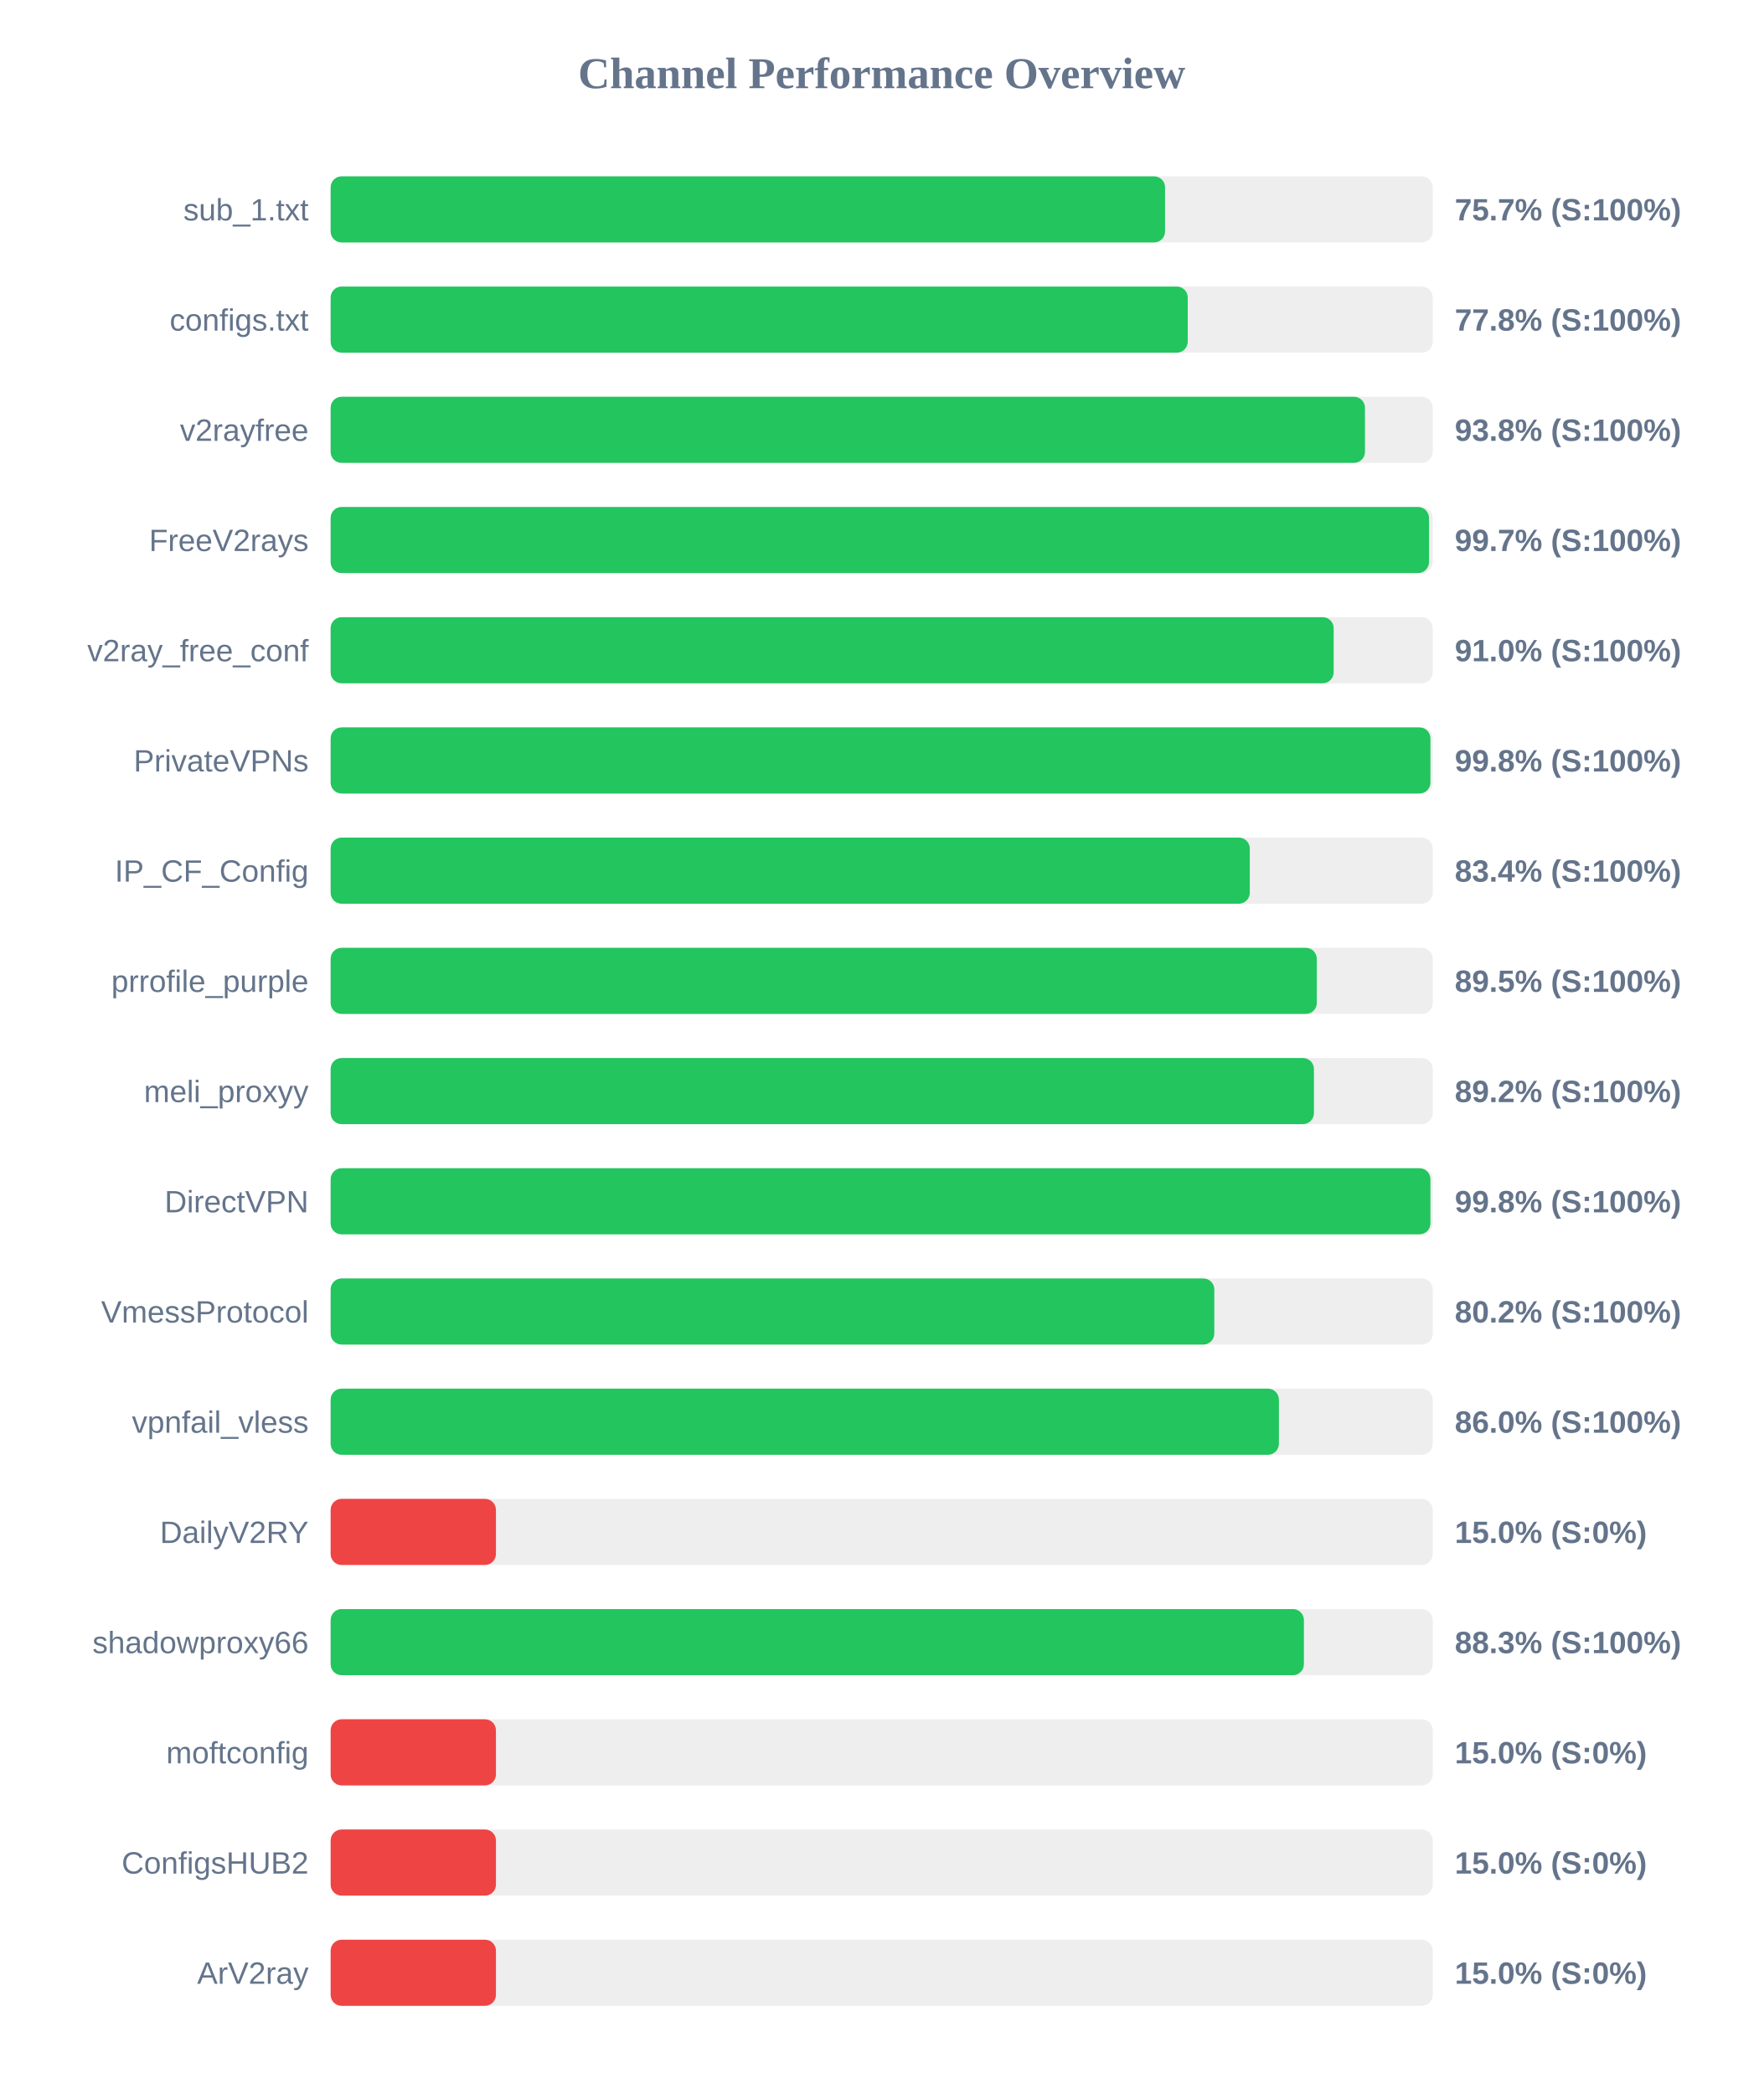
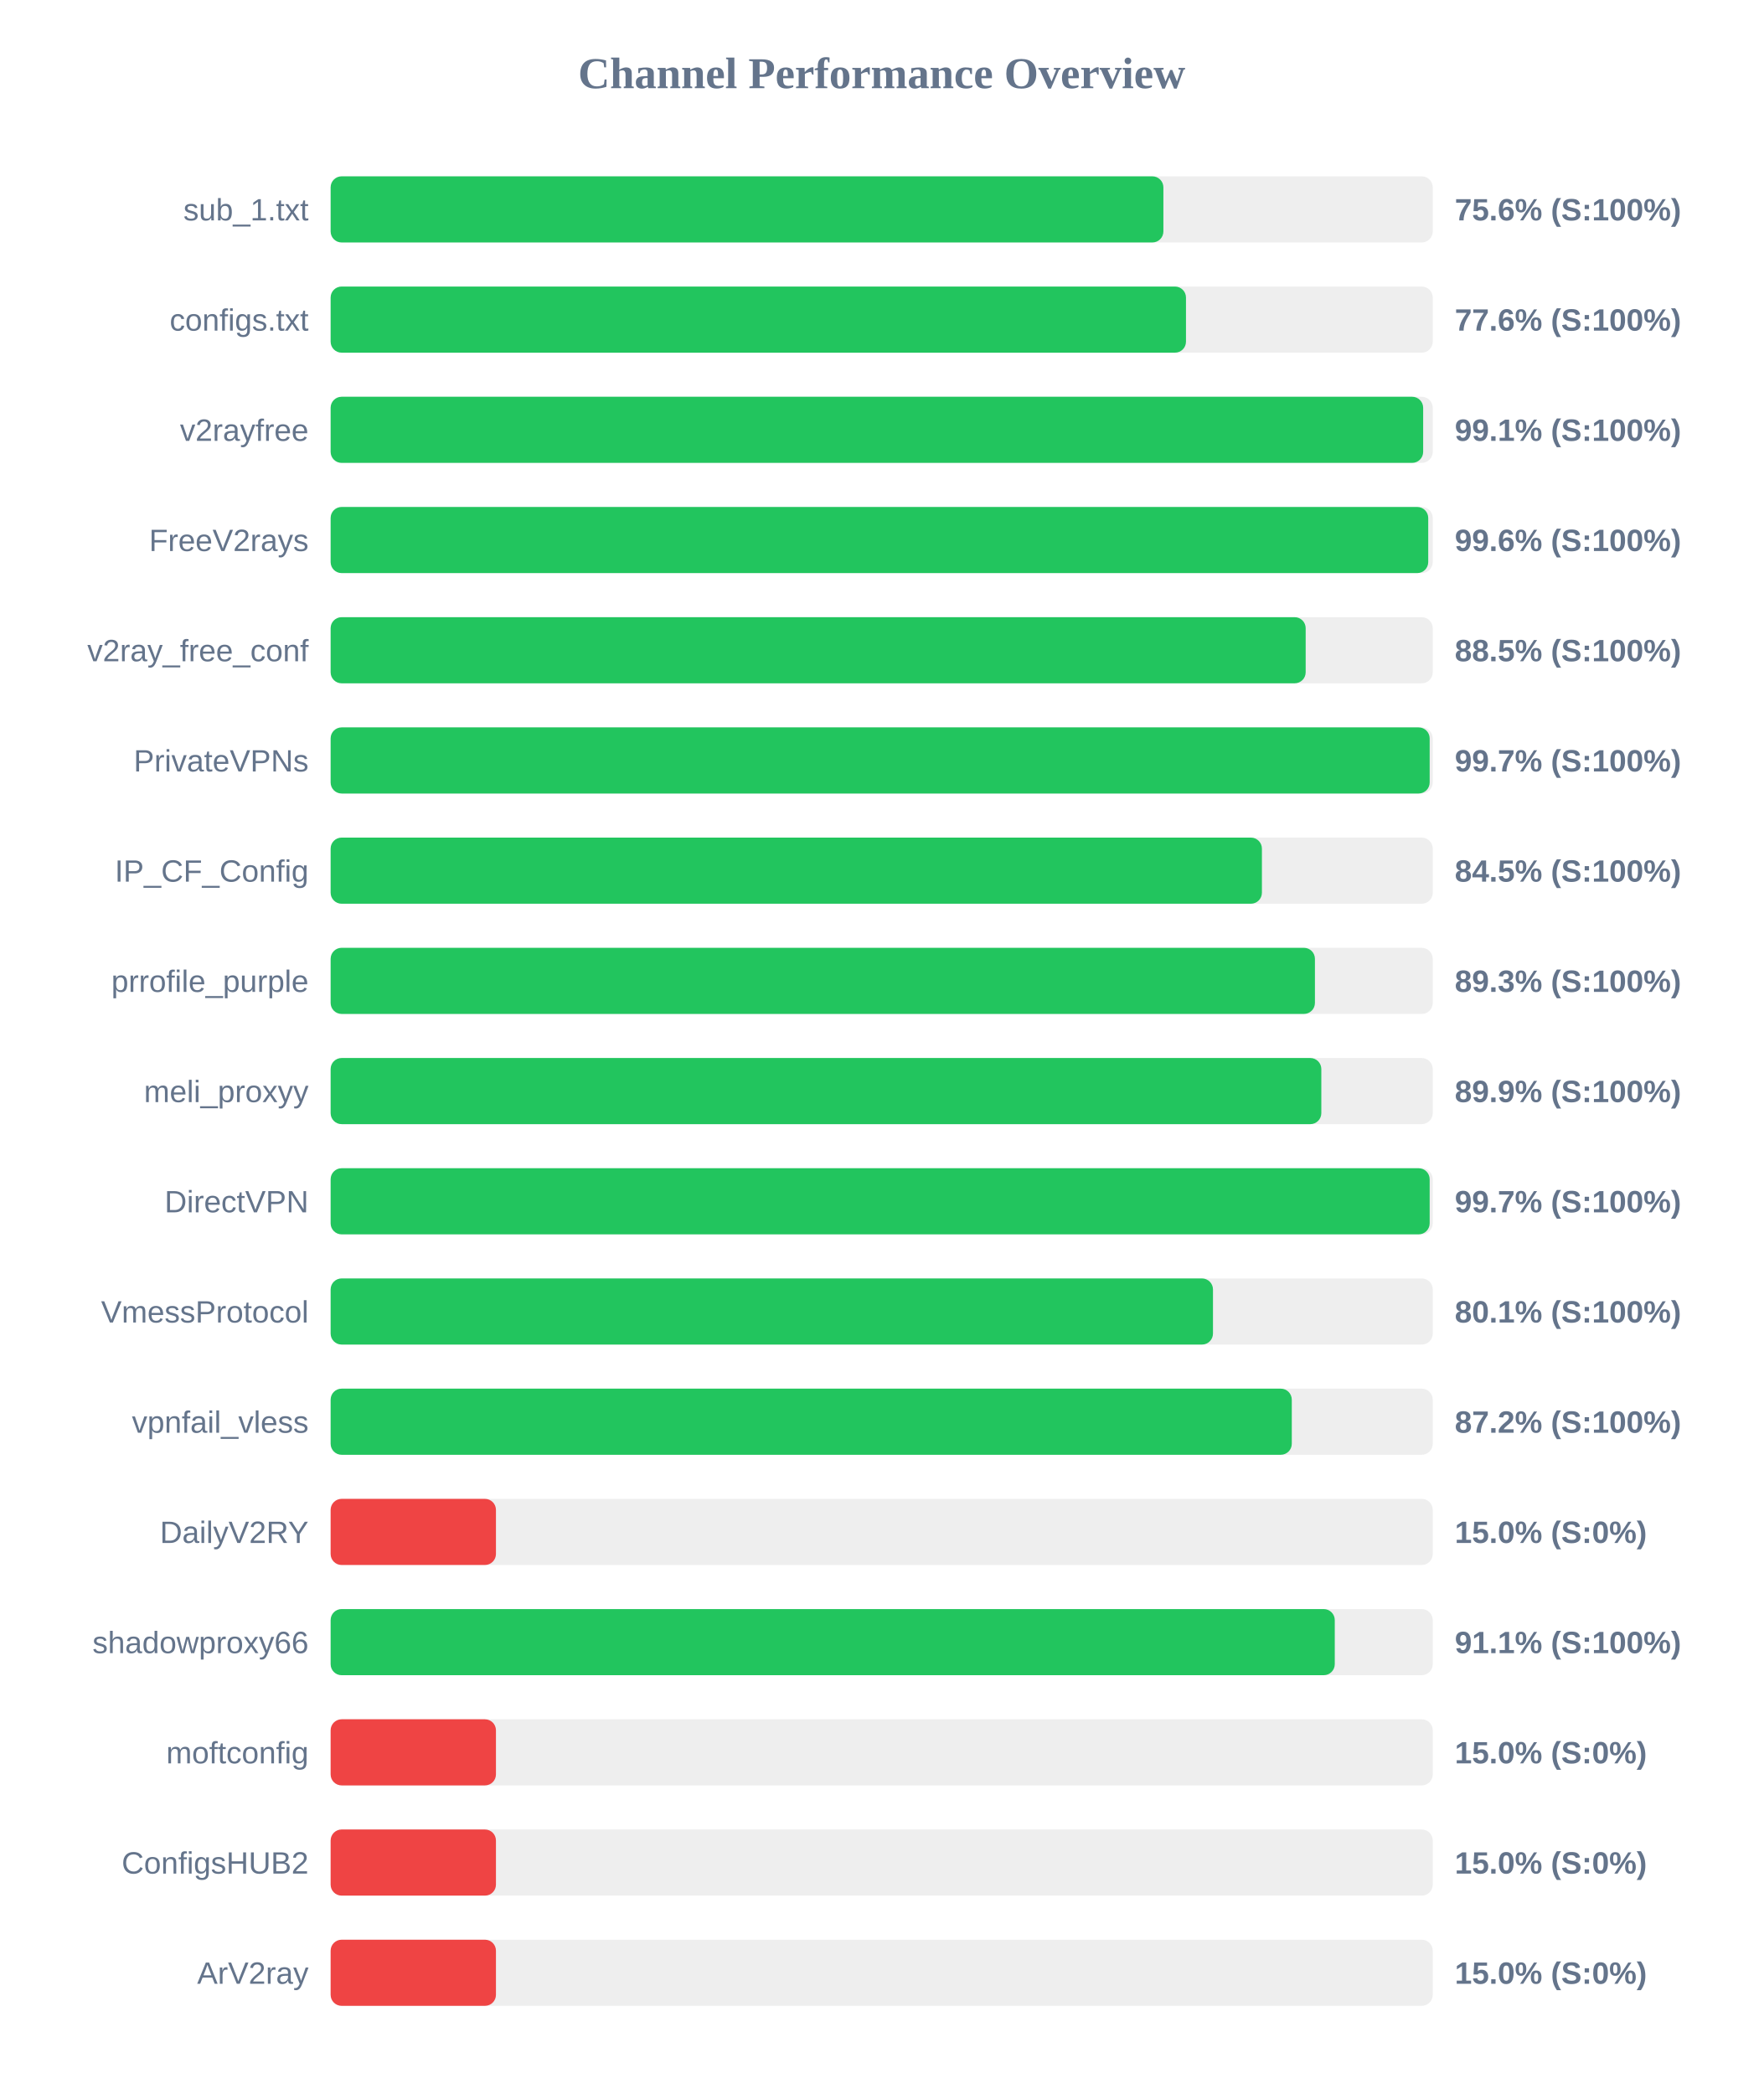
<svg xmlns="http://www.w3.org/2000/svg" width="800" height="950" version="1.1">
  <style>
        .row { font: 14px Arial; fill: #64748b; }
        .score { font: bold 14px Arial; fill: #64748b; }
    </style>
  <text x="400" y="40" text-anchor="middle" font-size="20px" font-weight="bold" fill="#64748b">Channel Performance Overview</text>
  <rect x="150" y="80" width="500" height="30" fill="#eee" rx="5" />
-   <rect x="150" y="80" width="378.55" height="30" fill="#22c55e" rx="5" />
+   <rect x="150" y="80" width="377.8" height="30" fill="#22c55e" rx="5" />
  <text x="140" y="100" text-anchor="end" class="row">sub_1.txt</text>
-   <text x="660" y="100" text-anchor="start" class="score">75.7% (S:100%)</text>
+   <text x="660" y="100" text-anchor="start" class="score">75.6% (S:100%)</text>
  <rect x="150" y="130" width="500" height="30" fill="#eee" rx="5" />
-   <rect x="150" y="130" width="388.85" height="30" fill="#22c55e" rx="5" />
+   <rect x="150" y="130" width="388.05" height="30" fill="#22c55e" rx="5" />
  <text x="140" y="150" text-anchor="end" class="row">configs.txt</text>
-   <text x="660" y="150" text-anchor="start" class="score">77.8% (S:100%)</text>
+   <text x="660" y="150" text-anchor="start" class="score">77.6% (S:100%)</text>
  <rect x="150" y="180" width="500" height="30" fill="#eee" rx="5" />
-   <rect x="150" y="180" width="469.25" height="30" fill="#22c55e" rx="5" />
+   <rect x="150" y="180" width="495.65" height="30" fill="#22c55e" rx="5" />
  <text x="140" y="200" text-anchor="end" class="row">v2rayfree</text>
-   <text x="660" y="200" text-anchor="start" class="score">93.8% (S:100%)</text>
+   <text x="660" y="200" text-anchor="start" class="score">99.1% (S:100%)</text>
  <rect x="150" y="230" width="500" height="30" fill="#eee" rx="5" />
-   <rect x="150" y="230" width="498.3" height="30" fill="#22c55e" rx="5" />
+   <rect x="150" y="230" width="497.95" height="30" fill="#22c55e" rx="5" />
  <text x="140" y="250" text-anchor="end" class="row">FreeV2rays</text>
-   <text x="660" y="250" text-anchor="start" class="score">99.7% (S:100%)</text>
+   <text x="660" y="250" text-anchor="start" class="score">99.6% (S:100%)</text>
  <rect x="150" y="280" width="500" height="30" fill="#eee" rx="5" />
-   <rect x="150" y="280" width="455.05" height="30" fill="#22c55e" rx="5" />
+   <rect x="150" y="280" width="442.35" height="30" fill="#22c55e" rx="5" />
  <text x="140" y="300" text-anchor="end" class="row">v2ray_free_conf</text>
-   <text x="660" y="300" text-anchor="start" class="score">91.0% (S:100%)</text>
+   <text x="660" y="300" text-anchor="start" class="score">88.5% (S:100%)</text>
  <rect x="150" y="330" width="500" height="30" fill="#eee" rx="5" />
-   <rect x="150" y="330" width="498.95" height="30" fill="#22c55e" rx="5" />
+   <rect x="150" y="330" width="498.6" height="30" fill="#22c55e" rx="5" />
  <text x="140" y="350" text-anchor="end" class="row">PrivateVPNs</text>
-   <text x="660" y="350" text-anchor="start" class="score">99.8% (S:100%)</text>
+   <text x="660" y="350" text-anchor="start" class="score">99.7% (S:100%)</text>
  <rect x="150" y="380" width="500" height="30" fill="#eee" rx="5" />
-   <rect x="150" y="380" width="417.0" height="30" fill="#22c55e" rx="5" />
+   <rect x="150" y="380" width="422.5" height="30" fill="#22c55e" rx="5" />
  <text x="140" y="400" text-anchor="end" class="row">IP_CF_Config</text>
-   <text x="660" y="400" text-anchor="start" class="score">83.4% (S:100%)</text>
+   <text x="660" y="400" text-anchor="start" class="score">84.5% (S:100%)</text>
  <rect x="150" y="430" width="500" height="30" fill="#eee" rx="5" />
-   <rect x="150" y="430" width="447.4" height="30" fill="#22c55e" rx="5" />
+   <rect x="150" y="430" width="446.55" height="30" fill="#22c55e" rx="5" />
  <text x="140" y="450" text-anchor="end" class="row">prrofile_purple</text>
-   <text x="660" y="450" text-anchor="start" class="score">89.5% (S:100%)</text>
+   <text x="660" y="450" text-anchor="start" class="score">89.3% (S:100%)</text>
  <rect x="150" y="480" width="500" height="30" fill="#eee" rx="5" />
-   <rect x="150" y="480" width="446.1" height="30" fill="#22c55e" rx="5" />
+   <rect x="150" y="480" width="449.45" height="30" fill="#22c55e" rx="5" />
  <text x="140" y="500" text-anchor="end" class="row">meli_proxyy</text>
-   <text x="660" y="500" text-anchor="start" class="score">89.2% (S:100%)</text>
+   <text x="660" y="500" text-anchor="start" class="score">89.9% (S:100%)</text>
  <rect x="150" y="530" width="500" height="30" fill="#eee" rx="5" />
-   <rect x="150" y="530" width="498.95" height="30" fill="#22c55e" rx="5" />
+   <rect x="150" y="530" width="498.6" height="30" fill="#22c55e" rx="5" />
  <text x="140" y="550" text-anchor="end" class="row">DirectVPN</text>
-   <text x="660" y="550" text-anchor="start" class="score">99.8% (S:100%)</text>
+   <text x="660" y="550" text-anchor="start" class="score">99.7% (S:100%)</text>
  <rect x="150" y="580" width="500" height="30" fill="#eee" rx="5" />
-   <rect x="150" y="580" width="400.9" height="30" fill="#22c55e" rx="5" />
+   <rect x="150" y="580" width="400.3" height="30" fill="#22c55e" rx="5" />
  <text x="140" y="600" text-anchor="end" class="row">VmessProtocol</text>
-   <text x="660" y="600" text-anchor="start" class="score">80.2% (S:100%)</text>
+   <text x="660" y="600" text-anchor="start" class="score">80.1% (S:100%)</text>
  <rect x="150" y="630" width="500" height="30" fill="#eee" rx="5" />
-   <rect x="150" y="630" width="430.2" height="30" fill="#22c55e" rx="5" />
+   <rect x="150" y="630" width="436.05" height="30" fill="#22c55e" rx="5" />
  <text x="140" y="650" text-anchor="end" class="row">vpnfail_vless</text>
-   <text x="660" y="650" text-anchor="start" class="score">86.0% (S:100%)</text>
+   <text x="660" y="650" text-anchor="start" class="score">87.2% (S:100%)</text>
  <rect x="150" y="680" width="500" height="30" fill="#eee" rx="5" />
  <rect x="150" y="680" width="75.0" height="30" fill="#ef4444" rx="5" />
  <text x="140" y="700" text-anchor="end" class="row">DailyV2RY</text>
  <text x="660" y="700" text-anchor="start" class="score">15.0% (S:0%)</text>
  <rect x="150" y="730" width="500" height="30" fill="#eee" rx="5" />
-   <rect x="150" y="730" width="441.55" height="30" fill="#22c55e" rx="5" />
+   <rect x="150" y="730" width="455.55" height="30" fill="#22c55e" rx="5" />
  <text x="140" y="750" text-anchor="end" class="row">shadowproxy66</text>
-   <text x="660" y="750" text-anchor="start" class="score">88.3% (S:100%)</text>
+   <text x="660" y="750" text-anchor="start" class="score">91.1% (S:100%)</text>
  <rect x="150" y="780" width="500" height="30" fill="#eee" rx="5" />
  <rect x="150" y="780" width="75.0" height="30" fill="#ef4444" rx="5" />
  <text x="140" y="800" text-anchor="end" class="row">moftconfig</text>
  <text x="660" y="800" text-anchor="start" class="score">15.0% (S:0%)</text>
  <rect x="150" y="830" width="500" height="30" fill="#eee" rx="5" />
  <rect x="150" y="830" width="75.0" height="30" fill="#ef4444" rx="5" />
  <text x="140" y="850" text-anchor="end" class="row">ConfigsHUB2</text>
  <text x="660" y="850" text-anchor="start" class="score">15.0% (S:0%)</text>
  <rect x="150" y="880" width="500" height="30" fill="#eee" rx="5" />
  <rect x="150" y="880" width="75.0" height="30" fill="#ef4444" rx="5" />
  <text x="140" y="900" text-anchor="end" class="row">ArV2ray</text>
  <text x="660" y="900" text-anchor="start" class="score">15.0% (S:0%)</text>
</svg>
